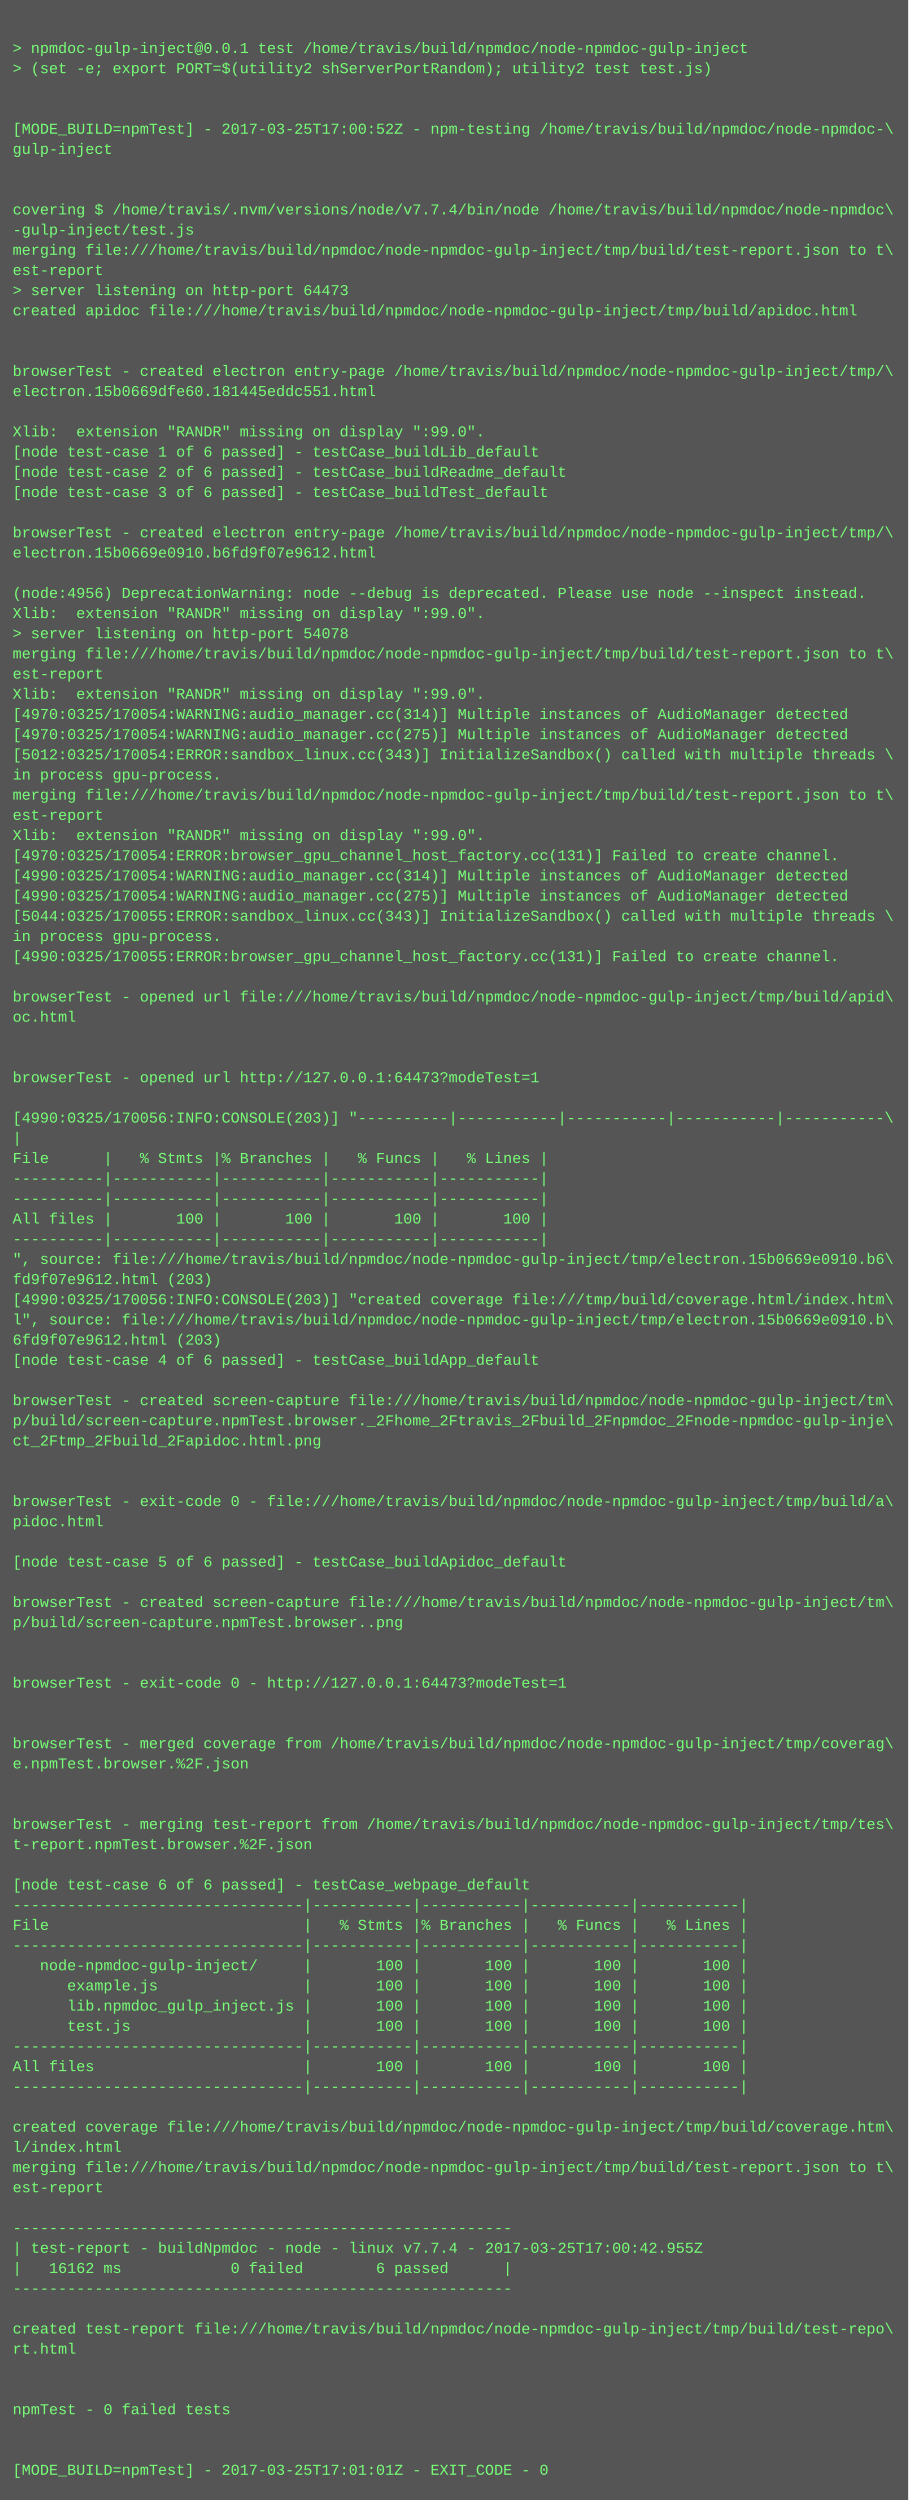
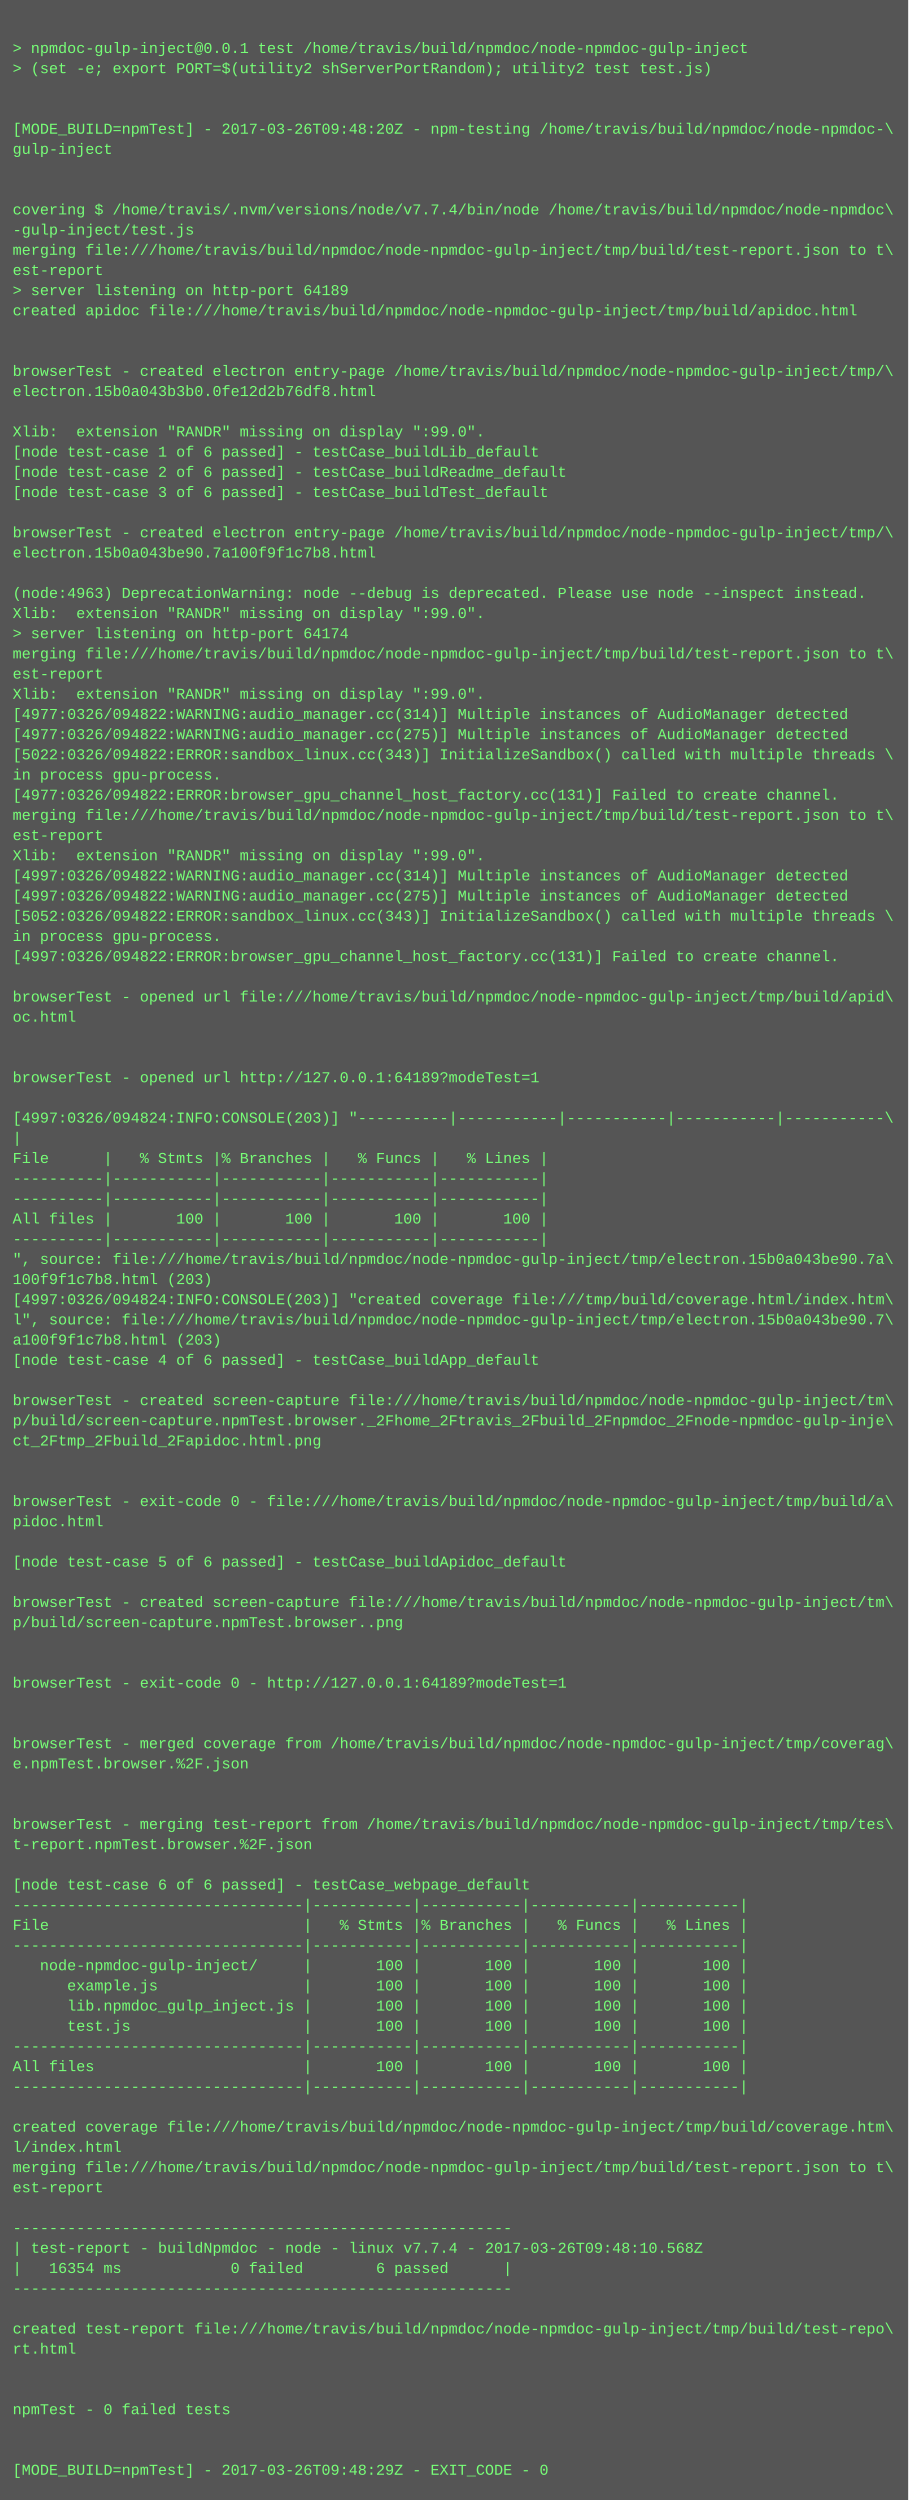
<svg xmlns="http://www.w3.org/2000/svg" height="1982" width="720">
  <rect height="1982" fill="#555" width="720" />
  <text fill="#7f7" font-family="Courier New" font-size="12" xml:space="preserve">
    <tspan x="10" y="26" />
    <tspan x="10" y="42">&gt; npmdoc-gulp-inject@0.0.1 test /home/travis/build/npmdoc/node-npmdoc-gulp-inject</tspan>
    <tspan x="10" y="58">&gt; (set -e; export PORT=$(utility2 shServerPortRandom); utility2 test test.js)</tspan>
    <tspan x="10" y="74" />
    <tspan x="10" y="90" />
-     <tspan x="10" y="106">[MODE_BUILD=npmTest] - 2017-03-25T17:00:52Z - npm-testing /home/travis/build/npmdoc/node-npmdoc-\</tspan>
+     <tspan x="10" y="106">[MODE_BUILD=npmTest] - 2017-03-26T09:48:20Z - npm-testing /home/travis/build/npmdoc/node-npmdoc-\</tspan>
    <tspan x="10" y="122">gulp-inject</tspan>
    <tspan x="10" y="138" />
    <tspan x="10" y="154" />
    <tspan x="10" y="170">covering $ /home/travis/.nvm/versions/node/v7.7.4/bin/node /home/travis/build/npmdoc/node-npmdoc\</tspan>
    <tspan x="10" y="186">-gulp-inject/test.js</tspan>
    <tspan x="10" y="202">merging file:///home/travis/build/npmdoc/node-npmdoc-gulp-inject/tmp/build/test-report.json to t\</tspan>
    <tspan x="10" y="218">est-report</tspan>
-     <tspan x="10" y="234">&gt; server listening on http-port 64473</tspan>
+     <tspan x="10" y="234">&gt; server listening on http-port 64189</tspan>
    <tspan x="10" y="250">created apidoc file:///home/travis/build/npmdoc/node-npmdoc-gulp-inject/tmp/build/apidoc.html</tspan>
    <tspan x="10" y="266" />
    <tspan x="10" y="282" />
    <tspan x="10" y="298">browserTest - created electron entry-page /home/travis/build/npmdoc/node-npmdoc-gulp-inject/tmp/\</tspan>
-     <tspan x="10" y="314">electron.15b0669dfe60.181445eddc551.html</tspan>
+     <tspan x="10" y="314">electron.15b0a043b3b0.0fe12d2b76df8.html</tspan>
    <tspan x="10" y="330" />
    <tspan x="10" y="346">Xlib:  extension "RANDR" missing on display ":99.0".</tspan>
    <tspan x="10" y="362">[node test-case 1 of 6 passed] - testCase_buildLib_default</tspan>
    <tspan x="10" y="378">[node test-case 2 of 6 passed] - testCase_buildReadme_default</tspan>
    <tspan x="10" y="394">[node test-case 3 of 6 passed] - testCase_buildTest_default</tspan>
    <tspan x="10" y="410" />
    <tspan x="10" y="426">browserTest - created electron entry-page /home/travis/build/npmdoc/node-npmdoc-gulp-inject/tmp/\</tspan>
-     <tspan x="10" y="442">electron.15b0669e0910.b6fd9f07e9612.html</tspan>
+     <tspan x="10" y="442">electron.15b0a043be90.7a100f9f1c7b8.html</tspan>
    <tspan x="10" y="458" />
-     <tspan x="10" y="474">(node:4956) DeprecationWarning: node --debug is deprecated. Please use node --inspect instead.</tspan>
+     <tspan x="10" y="474">(node:4963) DeprecationWarning: node --debug is deprecated. Please use node --inspect instead.</tspan>
    <tspan x="10" y="490">Xlib:  extension "RANDR" missing on display ":99.0".</tspan>
-     <tspan x="10" y="506">&gt; server listening on http-port 54078</tspan>
+     <tspan x="10" y="506">&gt; server listening on http-port 64174</tspan>
    <tspan x="10" y="522">merging file:///home/travis/build/npmdoc/node-npmdoc-gulp-inject/tmp/build/test-report.json to t\</tspan>
    <tspan x="10" y="538">est-report</tspan>
    <tspan x="10" y="554">Xlib:  extension "RANDR" missing on display ":99.0".</tspan>
-     <tspan x="10" y="570">[4970:0325/170054:WARNING:audio_manager.cc(314)] Multiple instances of AudioManager detected</tspan>
-     <tspan x="10" y="586">[4970:0325/170054:WARNING:audio_manager.cc(275)] Multiple instances of AudioManager detected</tspan>
-     <tspan x="10" y="602">[5012:0325/170054:ERROR:sandbox_linux.cc(343)] InitializeSandbox() called with multiple threads \</tspan>
+     <tspan x="10" y="570">[4977:0326/094822:WARNING:audio_manager.cc(314)] Multiple instances of AudioManager detected</tspan>
+     <tspan x="10" y="586">[4977:0326/094822:WARNING:audio_manager.cc(275)] Multiple instances of AudioManager detected</tspan>
+     <tspan x="10" y="602">[5022:0326/094822:ERROR:sandbox_linux.cc(343)] InitializeSandbox() called with multiple threads \</tspan>
    <tspan x="10" y="618">in process gpu-process. </tspan>
-     <tspan x="10" y="634">merging file:///home/travis/build/npmdoc/node-npmdoc-gulp-inject/tmp/build/test-report.json to t\</tspan>
-     <tspan x="10" y="650">est-report</tspan>
-     <tspan x="10" y="666">Xlib:  extension "RANDR" missing on display ":99.0".</tspan>
-     <tspan x="10" y="682">[4970:0325/170054:ERROR:browser_gpu_channel_host_factory.cc(131)] Failed to create channel.</tspan>
-     <tspan x="10" y="698">[4990:0325/170054:WARNING:audio_manager.cc(314)] Multiple instances of AudioManager detected</tspan>
-     <tspan x="10" y="714">[4990:0325/170054:WARNING:audio_manager.cc(275)] Multiple instances of AudioManager detected</tspan>
-     <tspan x="10" y="730">[5044:0325/170055:ERROR:sandbox_linux.cc(343)] InitializeSandbox() called with multiple threads \</tspan>
+     <tspan x="10" y="634">[4977:0326/094822:ERROR:browser_gpu_channel_host_factory.cc(131)] Failed to create channel.</tspan>
+     <tspan x="10" y="650">merging file:///home/travis/build/npmdoc/node-npmdoc-gulp-inject/tmp/build/test-report.json to t\</tspan>
+     <tspan x="10" y="666">est-report</tspan>
+     <tspan x="10" y="682">Xlib:  extension "RANDR" missing on display ":99.0".</tspan>
+     <tspan x="10" y="698">[4997:0326/094822:WARNING:audio_manager.cc(314)] Multiple instances of AudioManager detected</tspan>
+     <tspan x="10" y="714">[4997:0326/094822:WARNING:audio_manager.cc(275)] Multiple instances of AudioManager detected</tspan>
+     <tspan x="10" y="730">[5052:0326/094822:ERROR:sandbox_linux.cc(343)] InitializeSandbox() called with multiple threads \</tspan>
    <tspan x="10" y="746">in process gpu-process. </tspan>
-     <tspan x="10" y="762">[4990:0325/170055:ERROR:browser_gpu_channel_host_factory.cc(131)] Failed to create channel.</tspan>
+     <tspan x="10" y="762">[4997:0326/094822:ERROR:browser_gpu_channel_host_factory.cc(131)] Failed to create channel.</tspan>
    <tspan x="10" y="778" />
    <tspan x="10" y="794">browserTest - opened url file:///home/travis/build/npmdoc/node-npmdoc-gulp-inject/tmp/build/apid\</tspan>
    <tspan x="10" y="810">oc.html</tspan>
    <tspan x="10" y="826" />
    <tspan x="10" y="842" />
-     <tspan x="10" y="858">browserTest - opened url http://127.0.0.1:64473?modeTest=1</tspan>
+     <tspan x="10" y="858">browserTest - opened url http://127.0.0.1:64189?modeTest=1</tspan>
    <tspan x="10" y="874" />
-     <tspan x="10" y="890">[4990:0325/170056:INFO:CONSOLE(203)] "----------|-----------|-----------|-----------|-----------\</tspan>
+     <tspan x="10" y="890">[4997:0326/094824:INFO:CONSOLE(203)] "----------|-----------|-----------|-----------|-----------\</tspan>
    <tspan x="10" y="906">|</tspan>
    <tspan x="10" y="922">File      |   % Stmts |% Branches |   % Funcs |   % Lines |</tspan>
    <tspan x="10" y="938">----------|-----------|-----------|-----------|-----------|</tspan>
    <tspan x="10" y="954">----------|-----------|-----------|-----------|-----------|</tspan>
    <tspan x="10" y="970">All files |       100 |       100 |       100 |       100 |</tspan>
    <tspan x="10" y="986">----------|-----------|-----------|-----------|-----------|</tspan>
-     <tspan x="10" y="1002">", source: file:///home/travis/build/npmdoc/node-npmdoc-gulp-inject/tmp/electron.15b0669e0910.b6\</tspan>
-     <tspan x="10" y="1018">fd9f07e9612.html (203)</tspan>
-     <tspan x="10" y="1034">[4990:0325/170056:INFO:CONSOLE(203)] "created coverage file:///tmp/build/coverage.html/index.htm\</tspan>
-     <tspan x="10" y="1050">l", source: file:///home/travis/build/npmdoc/node-npmdoc-gulp-inject/tmp/electron.15b0669e0910.b\</tspan>
-     <tspan x="10" y="1066">6fd9f07e9612.html (203)</tspan>
+     <tspan x="10" y="1002">", source: file:///home/travis/build/npmdoc/node-npmdoc-gulp-inject/tmp/electron.15b0a043be90.7a\</tspan>
+     <tspan x="10" y="1018">100f9f1c7b8.html (203)</tspan>
+     <tspan x="10" y="1034">[4997:0326/094824:INFO:CONSOLE(203)] "created coverage file:///tmp/build/coverage.html/index.htm\</tspan>
+     <tspan x="10" y="1050">l", source: file:///home/travis/build/npmdoc/node-npmdoc-gulp-inject/tmp/electron.15b0a043be90.7\</tspan>
+     <tspan x="10" y="1066">a100f9f1c7b8.html (203)</tspan>
    <tspan x="10" y="1082">[node test-case 4 of 6 passed] - testCase_buildApp_default</tspan>
    <tspan x="10" y="1098" />
    <tspan x="10" y="1114">browserTest - created screen-capture file:///home/travis/build/npmdoc/node-npmdoc-gulp-inject/tm\</tspan>
    <tspan x="10" y="1130">p/build/screen-capture.npmTest.browser._2Fhome_2Ftravis_2Fbuild_2Fnpmdoc_2Fnode-npmdoc-gulp-inje\</tspan>
    <tspan x="10" y="1146">ct_2Ftmp_2Fbuild_2Fapidoc.html.png</tspan>
    <tspan x="10" y="1162" />
    <tspan x="10" y="1178" />
    <tspan x="10" y="1194">browserTest - exit-code 0 - file:///home/travis/build/npmdoc/node-npmdoc-gulp-inject/tmp/build/a\</tspan>
    <tspan x="10" y="1210">pidoc.html</tspan>
    <tspan x="10" y="1226" />
    <tspan x="10" y="1242">[node test-case 5 of 6 passed] - testCase_buildApidoc_default</tspan>
    <tspan x="10" y="1258" />
    <tspan x="10" y="1274">browserTest - created screen-capture file:///home/travis/build/npmdoc/node-npmdoc-gulp-inject/tm\</tspan>
    <tspan x="10" y="1290">p/build/screen-capture.npmTest.browser..png</tspan>
    <tspan x="10" y="1306" />
    <tspan x="10" y="1322" />
-     <tspan x="10" y="1338">browserTest - exit-code 0 - http://127.0.0.1:64473?modeTest=1</tspan>
+     <tspan x="10" y="1338">browserTest - exit-code 0 - http://127.0.0.1:64189?modeTest=1</tspan>
    <tspan x="10" y="1354" />
    <tspan x="10" y="1370" />
    <tspan x="10" y="1386">browserTest - merged coverage from /home/travis/build/npmdoc/node-npmdoc-gulp-inject/tmp/coverag\</tspan>
    <tspan x="10" y="1402">e.npmTest.browser.%2F.json</tspan>
    <tspan x="10" y="1418" />
    <tspan x="10" y="1434" />
    <tspan x="10" y="1450">browserTest - merging test-report from /home/travis/build/npmdoc/node-npmdoc-gulp-inject/tmp/tes\</tspan>
    <tspan x="10" y="1466">t-report.npmTest.browser.%2F.json</tspan>
    <tspan x="10" y="1482" />
    <tspan x="10" y="1498">[node test-case 6 of 6 passed] - testCase_webpage_default</tspan>
    <tspan x="10" y="1514">--------------------------------|-----------|-----------|-----------|-----------|</tspan>
    <tspan x="10" y="1530">File                            |   % Stmts |% Branches |   % Funcs |   % Lines |</tspan>
    <tspan x="10" y="1546">--------------------------------|-----------|-----------|-----------|-----------|</tspan>
    <tspan x="10" y="1562">   node-npmdoc-gulp-inject/     |       100 |       100 |       100 |       100 |</tspan>
    <tspan x="10" y="1578">      example.js                |       100 |       100 |       100 |       100 |</tspan>
    <tspan x="10" y="1594">      lib.npmdoc_gulp_inject.js |       100 |       100 |       100 |       100 |</tspan>
    <tspan x="10" y="1610">      test.js                   |       100 |       100 |       100 |       100 |</tspan>
    <tspan x="10" y="1626">--------------------------------|-----------|-----------|-----------|-----------|</tspan>
    <tspan x="10" y="1642">All files                       |       100 |       100 |       100 |       100 |</tspan>
    <tspan x="10" y="1658">--------------------------------|-----------|-----------|-----------|-----------|</tspan>
    <tspan x="10" y="1674" />
    <tspan x="10" y="1690">created coverage file:///home/travis/build/npmdoc/node-npmdoc-gulp-inject/tmp/build/coverage.htm\</tspan>
    <tspan x="10" y="1706">l/index.html</tspan>
    <tspan x="10" y="1722">merging file:///home/travis/build/npmdoc/node-npmdoc-gulp-inject/tmp/build/test-report.json to t\</tspan>
    <tspan x="10" y="1738">est-report</tspan>
    <tspan x="10" y="1754" />
    <tspan x="10" y="1770">-------------------------------------------------------</tspan>
-     <tspan x="10" y="1786">| test-report - buildNpmdoc - node - linux v7.7.4 - 2017-03-25T17:00:42.955Z</tspan>
-     <tspan x="10" y="1802">|   16162 ms            0 failed        6 passed      |</tspan>
+     <tspan x="10" y="1786">| test-report - buildNpmdoc - node - linux v7.7.4 - 2017-03-26T09:48:10.568Z</tspan>
+     <tspan x="10" y="1802">|   16354 ms            0 failed        6 passed      |</tspan>
    <tspan x="10" y="1818">-------------------------------------------------------</tspan>
    <tspan x="10" y="1834" />
    <tspan x="10" y="1850">created test-report file:///home/travis/build/npmdoc/node-npmdoc-gulp-inject/tmp/build/test-repo\</tspan>
    <tspan x="10" y="1866">rt.html</tspan>
    <tspan x="10" y="1882" />
    <tspan x="10" y="1898" />
    <tspan x="10" y="1914">npmTest - 0 failed tests</tspan>
    <tspan x="10" y="1930" />
    <tspan x="10" y="1946" />
-     <tspan x="10" y="1962">[MODE_BUILD=npmTest] - 2017-03-25T17:01:01Z - EXIT_CODE - 0</tspan>
+     <tspan x="10" y="1962">[MODE_BUILD=npmTest] - 2017-03-26T09:48:29Z - EXIT_CODE - 0</tspan>
  </text>
</svg>
